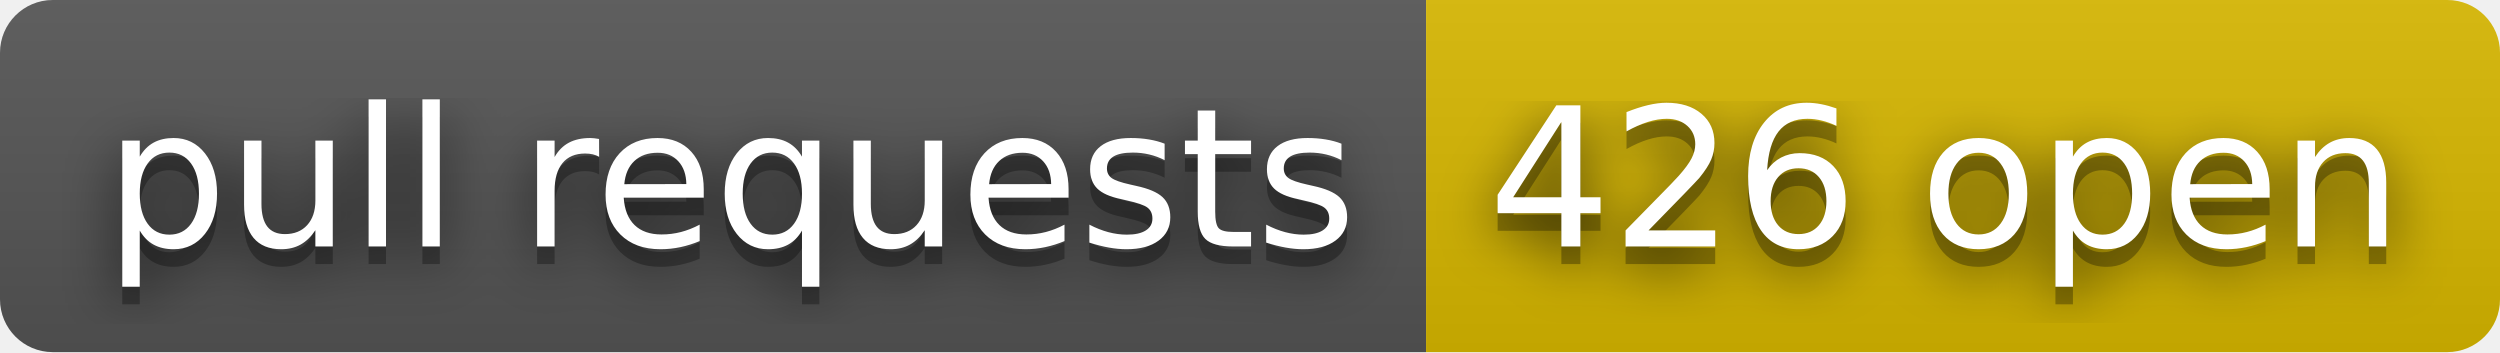
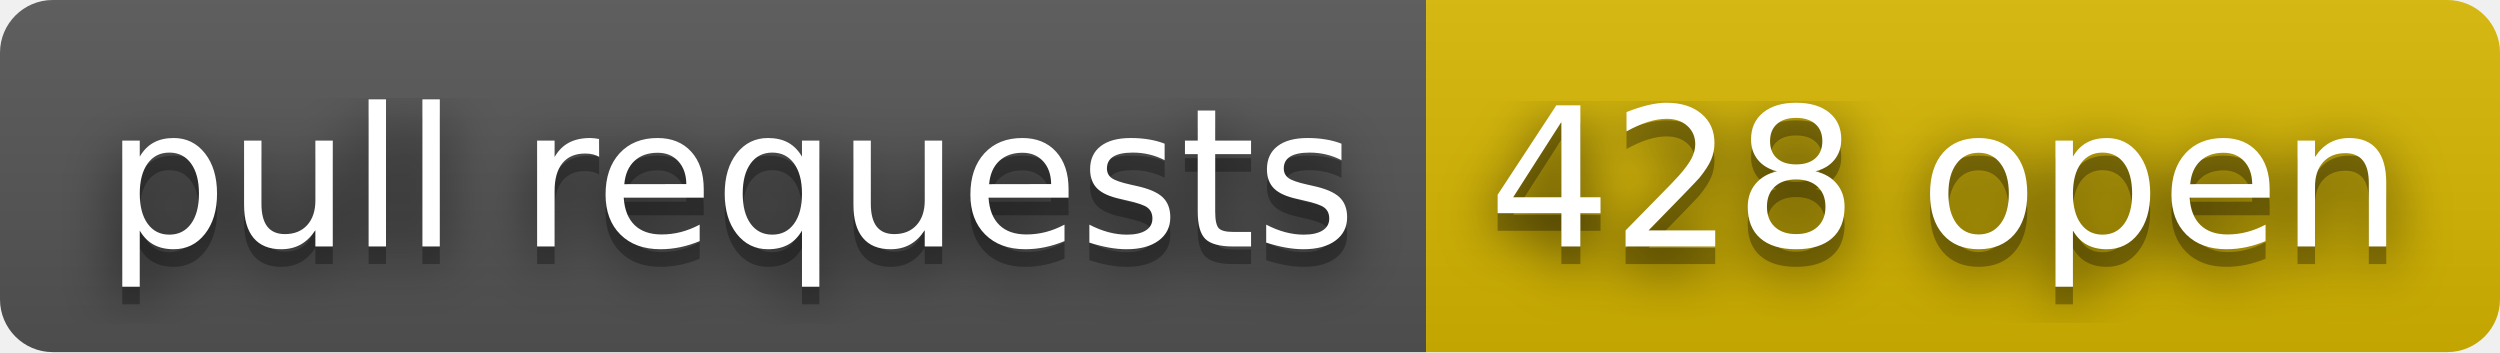
- <svg xmlns="http://www.w3.org/2000/svg" width="142" height="20" role="img" aria-label="pull requests: 426 open">
+ <svg xmlns="http://www.w3.org/2000/svg" width="142" height="20" role="img" aria-label="pull requests: 428 open">
  <filter id="blur">
    <feGaussianBlur stdDeviation="16" />
  </filter>
  <linearGradient id="s" x2="0" y2="100%">
    <stop offset="0" stop-color="#bbb" stop-opacity=".1" />
    <stop offset="1" stop-opacity=".1" />
  </linearGradient>
  <clipPath id="r">
    <rect width="142" height="20" rx="3" />
  </clipPath>
  <g clip-path="url(#r)">
    <rect width="81" height="20" fill="#555" />
    <rect x="81" width="61" height="20" fill="#d8b800" />
    <rect width="142" height="20" fill="url(#s)" />
  </g>
  <g fill="#fff" text-anchor="middle" font-family="Verdana,Geneva,DejaVu Sans,sans-serif" text-rendering="geometricPrecision" font-size="110">
    <g transform="scale(.1)">
      <g aria-hidden="true" fill="#010101">
        <text x="415" y="150" fill-opacity=".8" filter="url(#blur)" textLength="710">pull requests</text>
        <text x="415" y="150" fill-opacity=".3" textLength="710">pull requests</text>
      </g>
      <text x="415" y="140" textLength="710">pull requests</text>
    </g>
    <g transform="scale(.1)">
      <g aria-hidden="true" fill="#010101">
-         <text x="1105" y="150" fill-opacity=".8" filter="url(#blur)" textLength="510">426 open</text>
-         <text x="1105" y="150" fill-opacity=".3" textLength="510">426 open</text>
+         <text x="1105" y="150" fill-opacity=".8" filter="url(#blur)" textLength="510">428 open</text>
+         <text x="1105" y="150" fill-opacity=".3" textLength="510">428 open</text>
      </g>
-       <text x="1105" y="140" textLength="510">426 open</text>
+       <text x="1105" y="140" textLength="510">428 open</text>
    </g>
  </g>
</svg>
